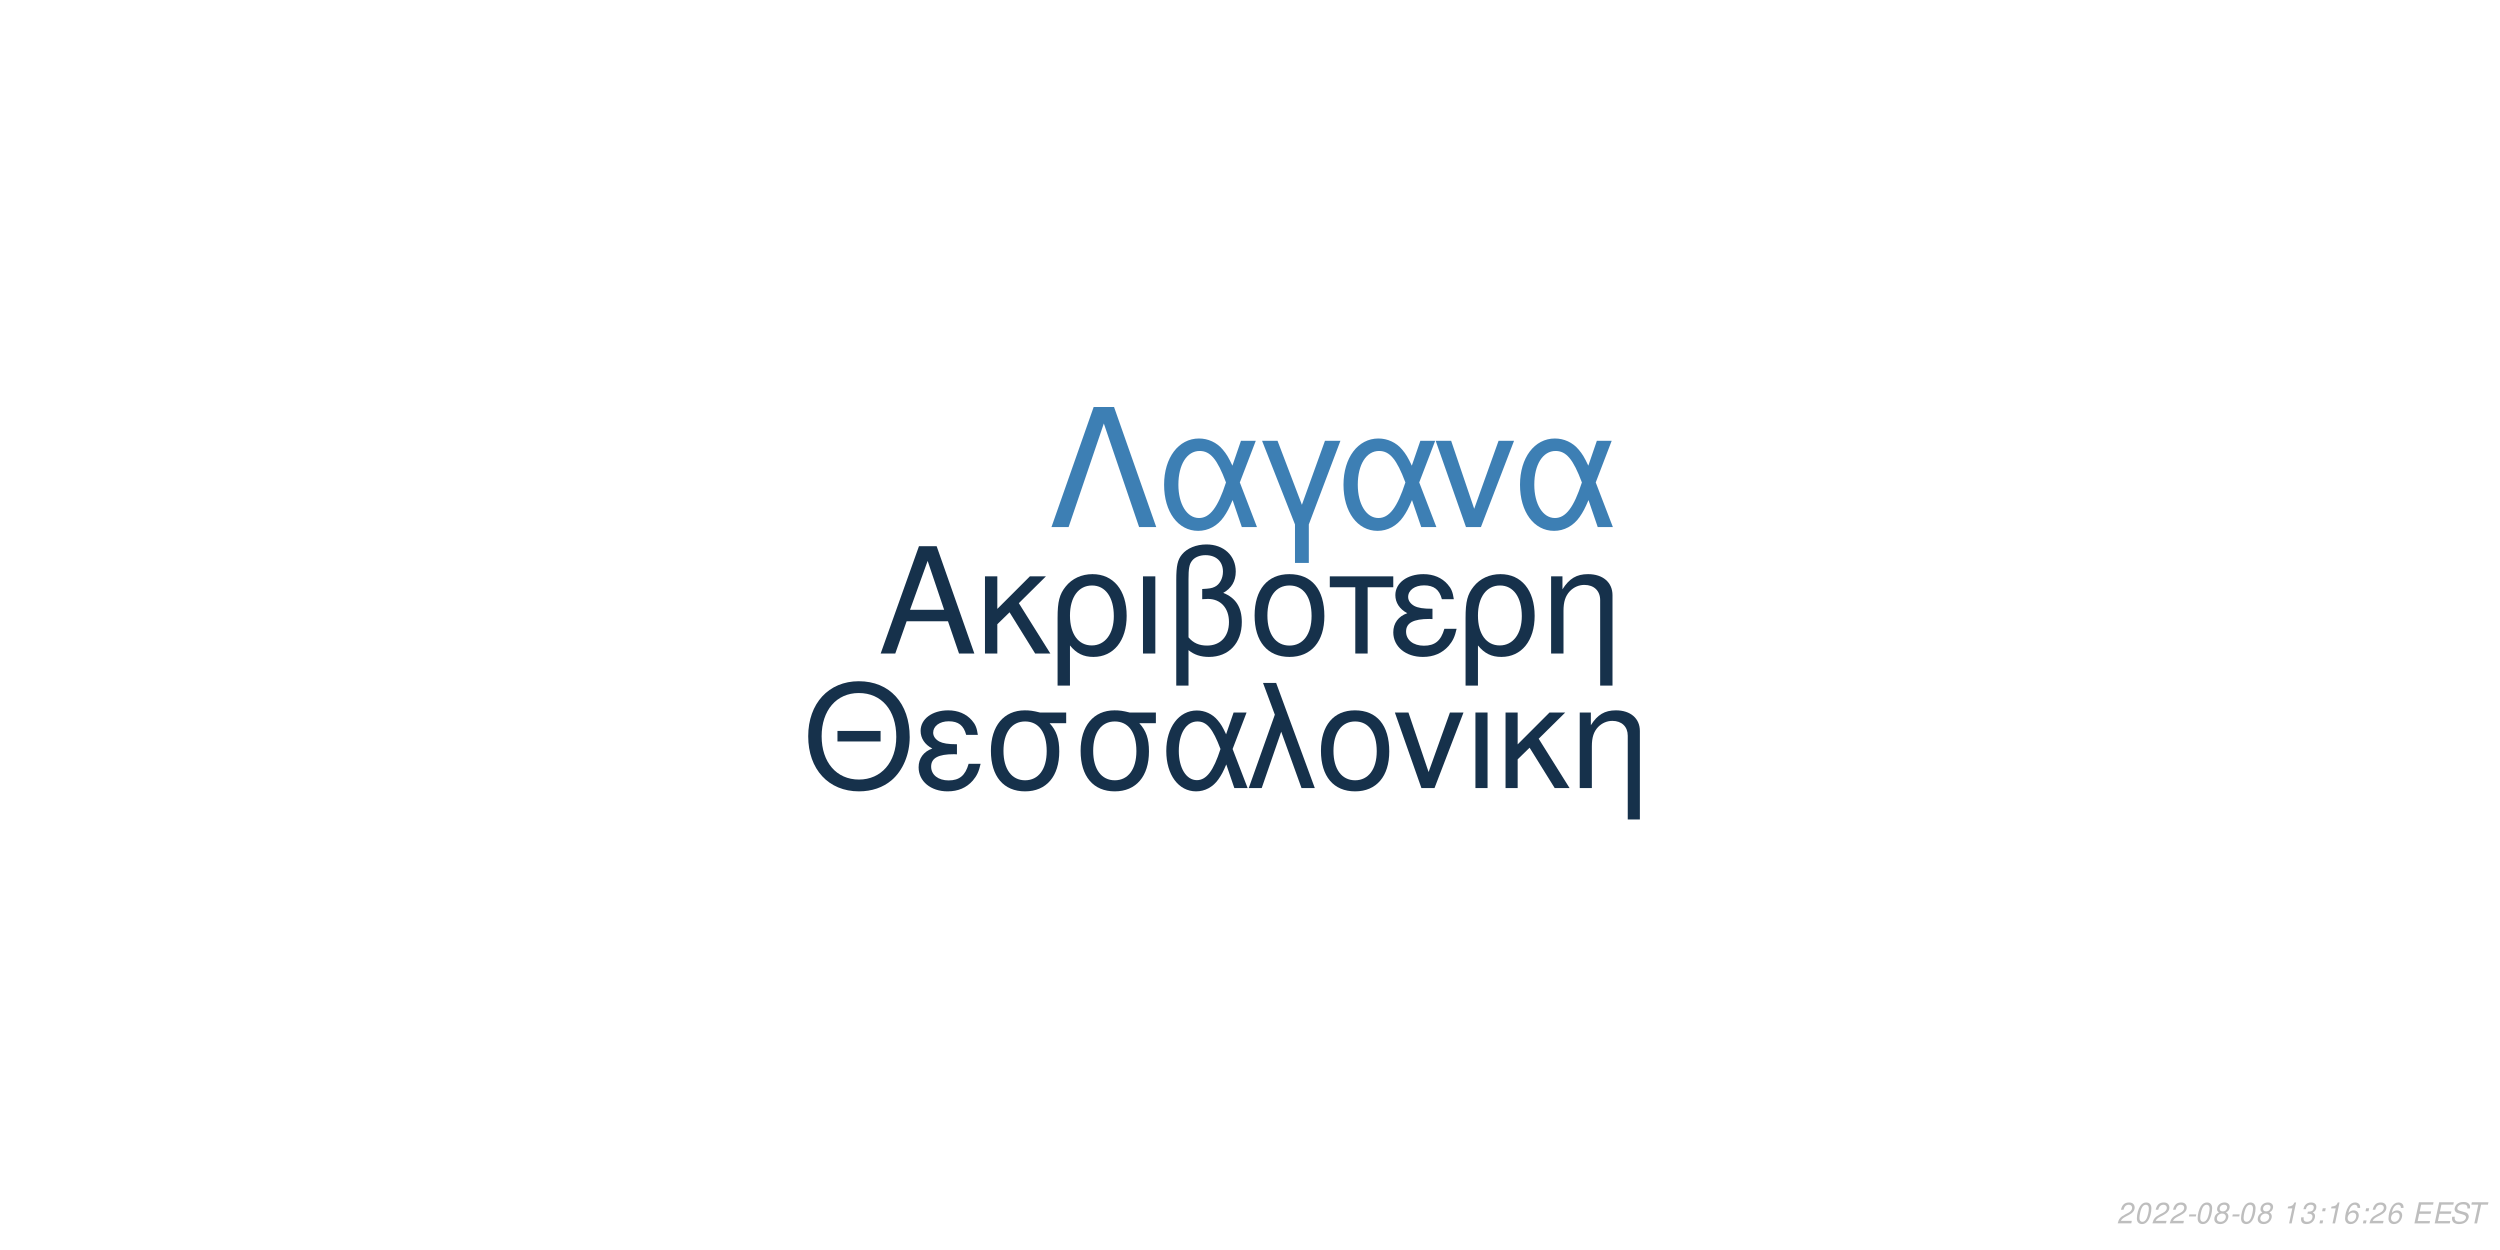
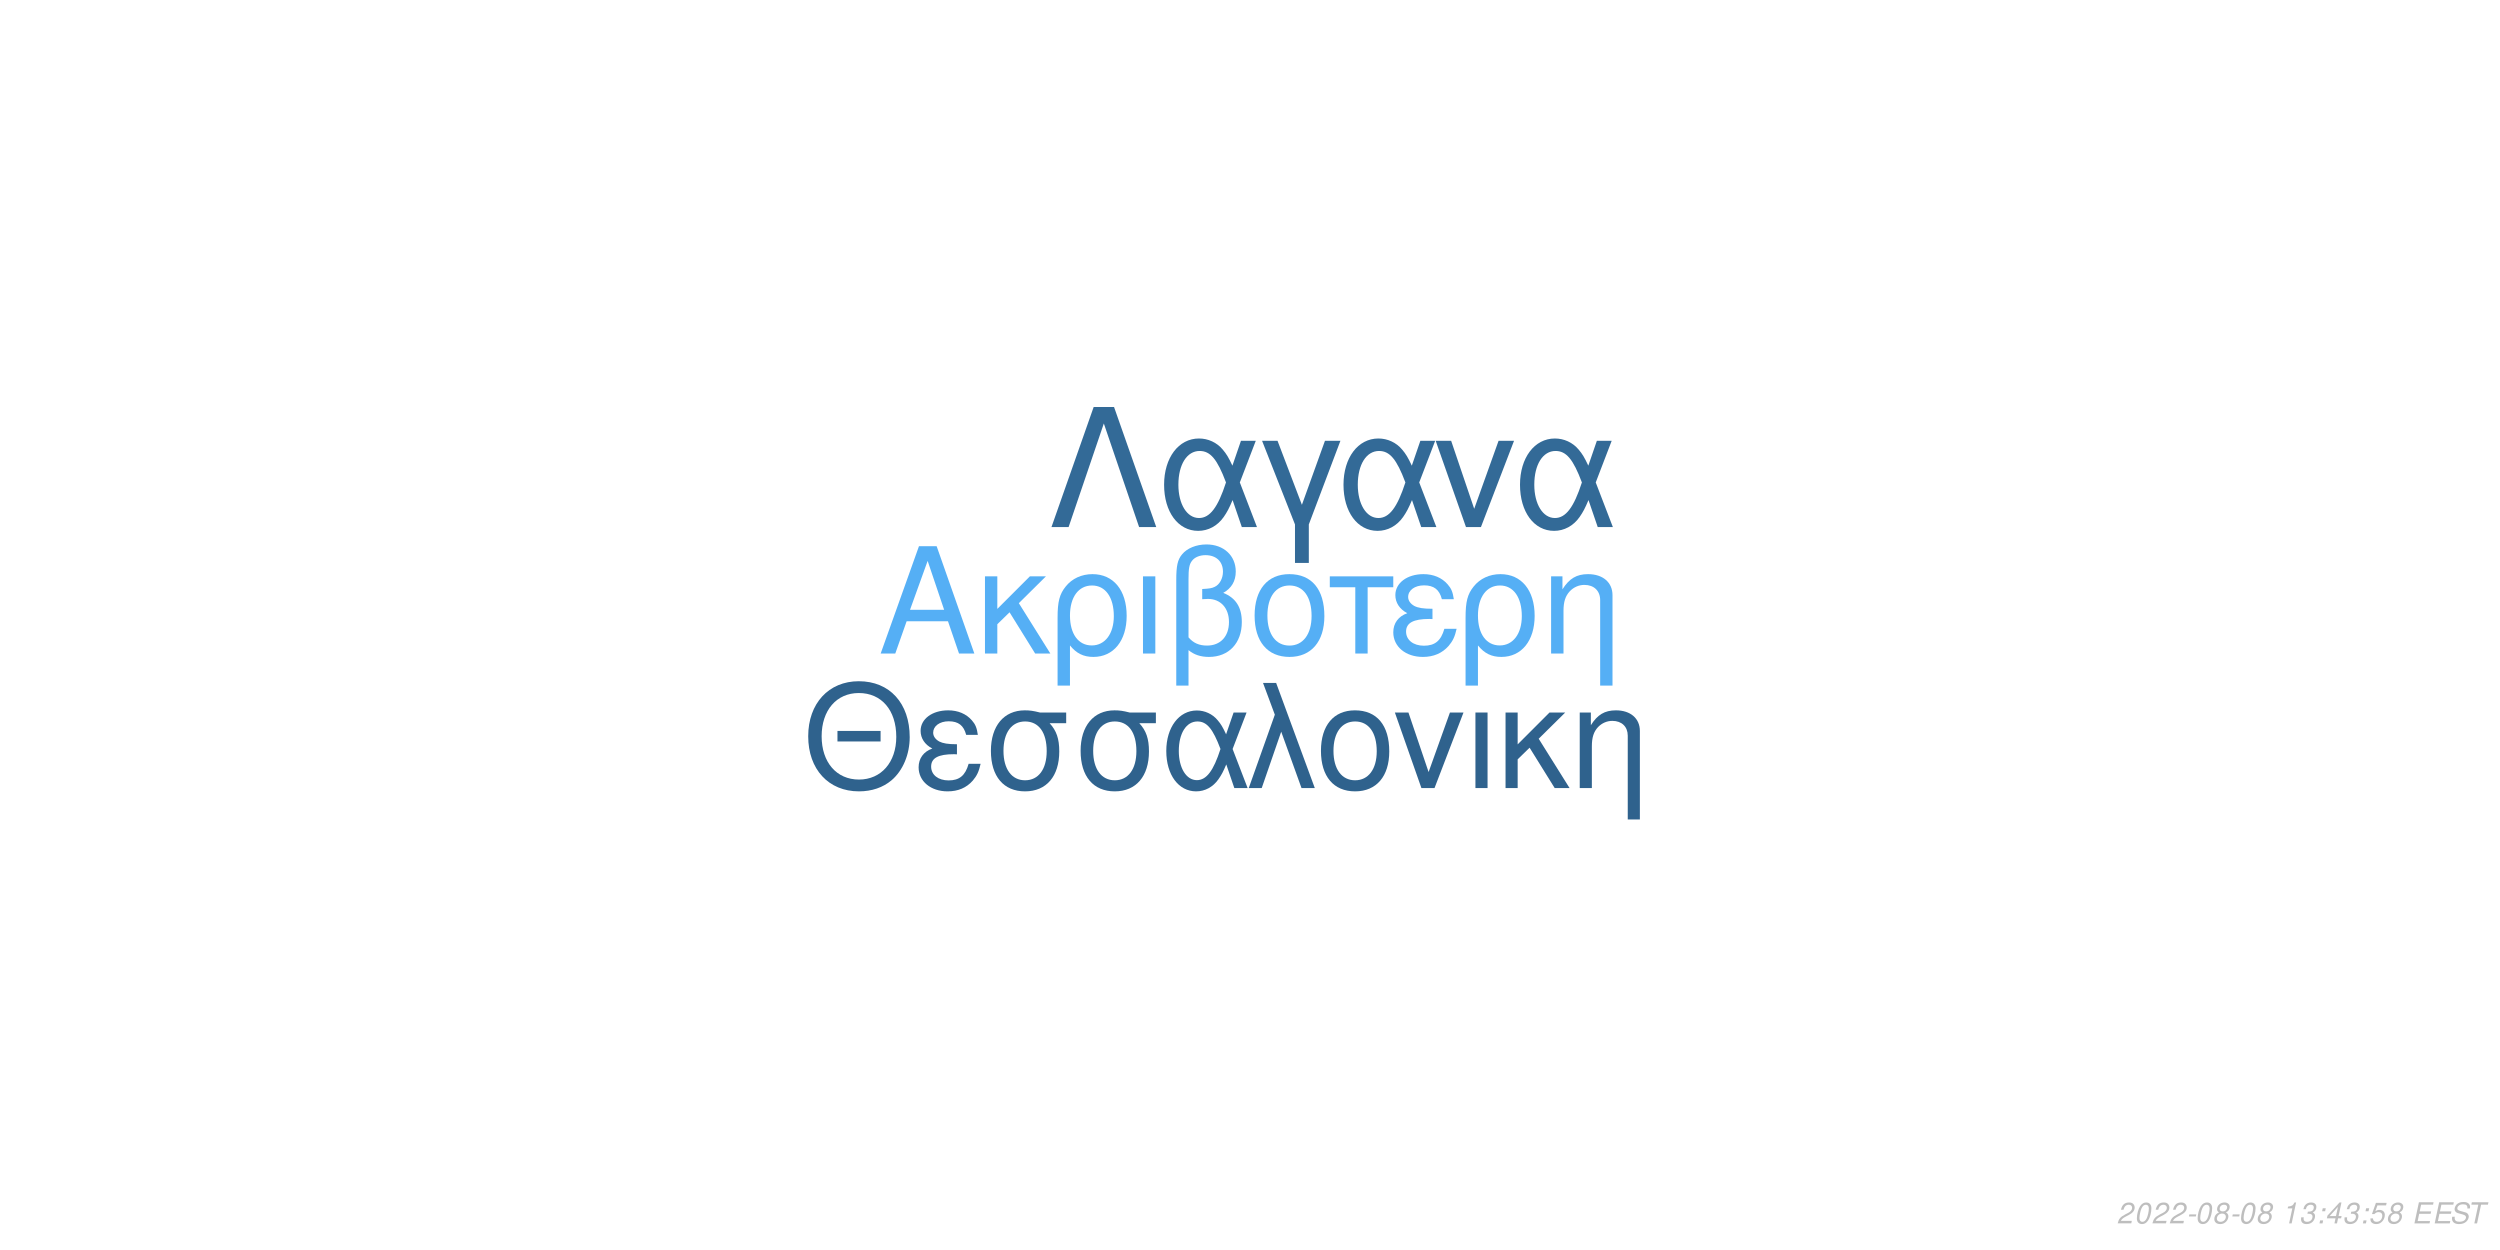
<svg xmlns="http://www.w3.org/2000/svg" xmlns:xlink="http://www.w3.org/1999/xlink" width="864pt" height="432pt" viewBox="0 0 864 432" version="1.1">
  <defs>
    <g>
      <symbol overflow="visible" id="glyph0-0">
        <path style="stroke:none;" d="" />
      </symbol>
      <symbol overflow="visible" id="glyph0-1">
        <path style="stroke:none;" d="M 24.125 -11.141 L 27.938 0 L 33.234 0 L 20.203 -37.094 L 14.094 -37.094 L 0.859 0 L 5.906 0 L 9.828 -11.141 Z M 22.797 -15.109 L 11 -15.109 L 17.094 -32.016 Z M 22.797 -15.109 " />
      </symbol>
      <symbol overflow="visible" id="glyph0-2">
        <path style="stroke:none;" d="M 7.172 -15.422 L 7.172 -26.672 L 2.906 -26.672 L 2.906 0 L 7.172 0 L 7.172 -10.125 L 11.406 -14.25 L 20.25 0 L 25.5 0 L 14.609 -17.406 L 23.969 -26.672 L 18.422 -26.672 Z M 7.172 -15.422 " />
      </symbol>
      <symbol overflow="visible" id="glyph0-3">
        <path style="stroke:none;" d="M 3 11.094 L 7.281 11.094 L 7.281 -2.797 C 9.516 -0.047 11.953 1.172 15.375 1.172 C 22.344 1.172 26.875 -4.422 26.875 -13.031 C 26.875 -21.891 22.297 -27.438 15.062 -27.438 C 11.297 -27.438 7.984 -25.906 5.797 -23.156 C 3.672 -20.516 3 -17.969 3 -12.359 Z M 14.906 -23.516 C 19.547 -23.516 22.438 -19.438 22.438 -12.922 C 22.438 -6.812 19.391 -2.797 14.812 -2.797 C 10.172 -2.797 7.281 -6.766 7.281 -13.125 C 7.281 -19.484 10.234 -23.516 14.906 -23.516 Z M 14.906 -23.516 " />
      </symbol>
      <symbol overflow="visible" id="glyph0-4">
        <path style="stroke:none;" d="M 3.516 0 L 7.781 0 L 7.781 -26.672 L 3.516 -26.672 Z M 3.516 0 " />
      </symbol>
      <symbol overflow="visible" id="glyph0-5">
        <path style="stroke:none;" d="M 4.016 11.094 L 8.25 11.094 L 8.25 -1.172 C 10.172 0.406 12.422 1.172 15.312 1.172 C 22.188 1.172 26.672 -3.609 26.672 -10.891 C 26.672 -15.984 24.578 -19.234 20.25 -20.969 C 23.109 -22.547 24.578 -25.031 24.578 -28.344 C 24.578 -33.844 20.406 -37.703 14.453 -37.703 C 10.938 -37.703 7.734 -36.391 6 -34.25 C 4.484 -32.422 4.016 -30.328 4.016 -25.391 Z M 8.25 -25.656 C 8.25 -29.359 8.5 -30.844 9.469 -32.062 C 10.375 -33.281 12.156 -34 14.094 -34 C 17.812 -34 20.156 -31.812 20.156 -28.297 C 20.156 -25.953 18.984 -23.812 17.297 -23.047 C 16.281 -22.547 15.469 -22.438 12.984 -22.297 L 12.984 -18.781 C 13.734 -18.828 14.344 -18.875 14.969 -18.875 C 19.344 -18.875 22.234 -15.719 22.234 -10.891 C 22.234 -5.906 19.281 -2.75 14.656 -2.75 C 11.953 -2.75 9.922 -3.609 8.25 -5.594 Z M 8.25 -25.656 " />
      </symbol>
      <symbol overflow="visible" id="glyph0-6">
        <path style="stroke:none;" d="M 14.094 -27.438 C 6.562 -27.438 2.094 -22.094 2.094 -13.125 C 2.094 -4.125 6.562 1.172 14.141 1.172 C 21.672 1.172 26.203 -4.172 26.203 -12.922 C 26.203 -22.188 21.828 -27.438 14.094 -27.438 Z M 14.141 -23.516 C 18.938 -23.516 21.781 -19.594 21.781 -12.984 C 21.781 -6.672 18.828 -2.75 14.141 -2.75 C 9.422 -2.75 6.516 -6.672 6.516 -13.125 C 6.516 -19.594 9.422 -23.516 14.141 -23.516 Z M 14.141 -23.516 " />
      </symbol>
      <symbol overflow="visible" id="glyph0-7">
        <path style="stroke:none;" d="M 7.891 0 L 12.156 0 L 12.156 -22.906 L 21.016 -22.906 L 21.016 -26.672 L -0.922 -26.672 L -0.922 -22.906 L 7.891 -22.906 Z M 7.891 0 " />
      </symbol>
      <symbol overflow="visible" id="glyph0-8">
        <path style="stroke:none;" d="M 14.562 -15.469 C 11.344 -15.469 9.562 -15.781 8.297 -16.438 C 6.922 -17.203 6.156 -18.328 6.156 -19.547 C 6.156 -21.891 8.453 -23.562 11.656 -23.562 C 15.062 -23.562 16.953 -22.094 17.812 -18.781 L 21.938 -18.781 C 21.578 -21.266 21.062 -22.5 19.797 -23.922 C 17.812 -26.203 14.906 -27.438 11.453 -27.438 C 5.797 -27.438 1.734 -24.375 1.734 -20.203 C 1.734 -17.609 3.156 -15.375 5.859 -13.938 C 2.797 -12.875 1.016 -10.484 1.016 -7.328 C 1.016 -2.391 5.297 1.172 11.25 1.172 C 14.969 1.172 17.906 -0.109 20.156 -2.641 C 21.578 -4.328 22.297 -5.797 22.906 -8.547 L 18.672 -8.547 C 17.5 -4.422 15.422 -2.703 11.609 -2.703 C 7.938 -2.703 5.438 -4.688 5.438 -7.578 C 5.438 -10.578 7.938 -11.953 13.484 -11.953 C 13.641 -11.953 14.094 -11.953 14.562 -11.906 Z M 14.562 -15.469 " />
      </symbol>
      <symbol overflow="visible" id="glyph0-9">
        <path style="stroke:none;" d="M 3.562 -26.672 L 3.562 0 L 7.844 0 L 7.844 -14.703 C 7.844 -17.906 8.5 -19.891 10.031 -21.531 C 11.406 -22.953 13.188 -23.719 15.062 -23.719 C 18.375 -23.719 20.516 -21.672 20.516 -18.469 L 20.516 11.094 L 24.781 11.094 L 24.781 -20.156 C 24.781 -24.578 21.469 -27.438 16.328 -27.438 C 12.359 -27.438 9.828 -25.906 7.484 -22.188 L 7.484 -26.672 Z M 3.562 -26.672 " />
      </symbol>
      <symbol overflow="visible" id="glyph1-0">
        <path style="stroke:none;" d="" />
      </symbol>
      <symbol overflow="visible" id="glyph1-1">
        <path style="stroke:none;" d="M 26.859 -19.734 L 11.953 -19.734 L 11.953 -16.094 L 26.859 -16.094 Z M 19.328 -36.922 C 8.922 -36.922 1.844 -29.25 1.844 -17.891 C 1.844 -6.484 8.875 1.141 19.391 1.141 C 23.812 1.141 27.703 -0.203 30.641 -2.688 C 34.578 -6.031 36.922 -11.656 36.922 -17.594 C 36.922 -29.297 30 -36.922 19.328 -36.922 Z M 19.328 -32.844 C 27.203 -32.844 32.281 -26.906 32.281 -17.688 C 32.281 -8.922 27.062 -2.938 19.391 -2.938 C 11.609 -2.938 6.484 -8.922 6.484 -17.891 C 6.484 -26.859 11.609 -32.844 19.328 -32.844 Z M 19.328 -32.844 " />
      </symbol>
      <symbol overflow="visible" id="glyph1-2">
        <path style="stroke:none;" d="M 14.25 -15.141 C 11.109 -15.141 9.375 -15.453 8.125 -16.094 C 6.781 -16.844 6.031 -17.938 6.031 -19.141 C 6.031 -21.422 8.266 -23.078 11.406 -23.078 C 14.75 -23.078 16.594 -21.625 17.438 -18.391 L 21.469 -18.391 C 21.125 -20.828 20.625 -22.031 19.391 -23.422 C 17.438 -25.656 14.594 -26.859 11.219 -26.859 C 5.688 -26.859 1.688 -23.875 1.688 -19.781 C 1.688 -17.234 3.094 -15.047 5.734 -13.656 C 2.734 -12.609 1 -10.266 1 -7.172 C 1 -2.344 5.188 1.141 11.016 1.141 C 14.656 1.141 17.547 -0.094 19.734 -2.594 C 21.125 -4.234 21.828 -5.688 22.422 -8.375 L 18.281 -8.375 C 17.141 -4.328 15.094 -2.641 11.359 -2.641 C 7.766 -2.641 5.328 -4.578 5.328 -7.422 C 5.328 -10.359 7.766 -11.703 13.203 -11.703 C 13.359 -11.703 13.797 -11.703 14.25 -11.656 Z M 14.25 -15.141 " />
      </symbol>
      <symbol overflow="visible" id="glyph1-3">
        <path style="stroke:none;" d="M 29 -26.109 L 19.938 -26.109 C 17.594 -26.703 16.438 -26.859 14.703 -26.859 C 7.469 -26.859 2.984 -21.469 2.984 -12.859 C 2.984 -4.031 7.375 1.141 14.797 1.141 C 22.172 1.141 26.609 -4.078 26.609 -12.656 C 26.609 -17.047 25.656 -19.828 23.266 -22.422 L 29 -22.422 Z M 14.797 -23.016 C 19.531 -23.016 22.266 -19.234 22.266 -12.75 C 22.266 -6.531 19.438 -2.688 14.797 -2.688 C 10.172 -2.688 7.328 -6.531 7.328 -12.859 C 7.328 -19.188 10.172 -23.016 14.797 -23.016 Z M 14.797 -23.016 " />
      </symbol>
      <symbol overflow="visible" id="glyph1-4">
        <path style="stroke:none;" d="M 29.344 -26.109 L 24.859 -26.109 L 22.266 -18.578 C 21.125 -21.031 20.484 -22.125 19.328 -23.469 C 17.547 -25.609 14.906 -26.812 12.156 -26.812 C 5.984 -26.812 1.594 -20.984 1.594 -12.812 C 1.594 -4.578 5.828 1.141 11.906 1.141 C 14.953 1.141 17.734 -0.344 19.625 -3.047 C 20.672 -4.531 21.281 -5.688 22.328 -8.172 L 25.109 0 L 29.703 0 L 24.516 -13.5 Z M 20.328 -13.5 C 17.891 -5.922 15.453 -2.734 12.156 -2.734 C 8.516 -2.734 5.922 -6.922 5.922 -12.812 C 5.922 -18.938 8.516 -23.016 12.359 -23.016 C 15.594 -23.016 17.688 -20.531 20.328 -13.5 Z M 20.328 -13.5 " />
      </symbol>
      <symbol overflow="visible" id="glyph1-5">
        <path style="stroke:none;" d="M 1.094 0 L 5.578 0 L 12.312 -19.484 L 19.328 0 L 23.922 0 L 10.562 -36.328 L 6.031 -36.328 L 10.109 -25.359 Z M 1.094 0 " />
      </symbol>
      <symbol overflow="visible" id="glyph1-6">
        <path style="stroke:none;" d="M 13.797 -26.859 C 6.422 -26.859 2.047 -21.625 2.047 -12.859 C 2.047 -4.031 6.422 1.141 13.859 1.141 C 21.234 1.141 25.656 -4.078 25.656 -12.656 C 25.656 -21.719 21.375 -26.859 13.797 -26.859 Z M 13.859 -23.016 C 18.531 -23.016 21.328 -19.188 21.328 -12.703 C 21.328 -6.531 18.438 -2.688 13.859 -2.688 C 9.219 -2.688 6.375 -6.531 6.375 -12.859 C 6.375 -19.188 9.219 -23.016 13.859 -23.016 Z M 13.859 -23.016 " />
      </symbol>
      <symbol overflow="visible" id="glyph1-7">
        <path style="stroke:none;" d="M 14.297 0 L 24.312 -26.109 L 19.625 -26.109 L 12.25 -5.531 L 5.281 -26.109 L 0.594 -26.109 L 9.766 0 Z M 14.297 0 " />
      </symbol>
      <symbol overflow="visible" id="glyph1-8">
        <path style="stroke:none;" d="M 3.438 0 L 7.625 0 L 7.625 -26.109 L 3.438 -26.109 Z M 3.438 0 " />
      </symbol>
      <symbol overflow="visible" id="glyph1-9">
        <path style="stroke:none;" d="M 7.031 -15.094 L 7.031 -26.109 L 2.844 -26.109 L 2.844 0 L 7.031 0 L 7.031 -9.922 L 11.156 -13.953 L 19.828 0 L 24.969 0 L 14.297 -17.047 L 23.469 -26.109 L 18.031 -26.109 Z M 7.031 -15.094 " />
      </symbol>
      <symbol overflow="visible" id="glyph1-10">
        <path style="stroke:none;" d="M 3.484 -26.109 L 3.484 0 L 7.672 0 L 7.672 -14.406 C 7.672 -17.547 8.328 -19.484 9.812 -21.078 C 11.156 -22.469 12.906 -23.219 14.75 -23.219 C 17.984 -23.219 20.078 -21.234 20.078 -18.094 L 20.078 10.859 L 24.266 10.859 L 24.266 -19.734 C 24.266 -24.062 21.031 -26.859 16 -26.859 C 12.109 -26.859 9.609 -25.359 7.328 -21.719 L 7.328 -26.109 Z M 3.484 -26.109 " />
      </symbol>
      <symbol overflow="visible" id="glyph2-0">
        <path style="stroke:none;" d="" />
      </symbol>
      <symbol overflow="visible" id="glyph2-1">
        <path style="stroke:none;" d="M 22.531 -41.484 L 15.484 -41.484 L 0.906 0 L 6.828 0 L 19 -35.797 L 31.188 0 L 37.109 0 Z M 22.531 -41.484 " />
      </symbol>
      <symbol overflow="visible" id="glyph2-2">
        <path style="stroke:none;" d="M 33.516 -29.812 L 28.391 -29.812 L 25.438 -21.219 C 24.125 -24.016 23.391 -25.266 22.078 -26.797 C 20.031 -29.25 17.016 -30.609 13.891 -30.609 C 6.828 -30.609 1.828 -23.953 1.828 -14.625 C 1.828 -5.234 6.656 1.312 13.594 1.312 C 17.078 1.312 20.266 -0.391 22.422 -3.469 C 23.609 -5.172 24.297 -6.484 25.5 -9.328 L 28.688 0 L 33.922 0 L 28 -15.422 Z M 23.219 -15.422 C 20.422 -6.766 17.641 -3.125 13.891 -3.125 C 9.734 -3.125 6.766 -7.906 6.766 -14.625 C 6.766 -21.625 9.734 -26.297 14.109 -26.297 C 17.812 -26.297 20.203 -23.453 23.219 -15.422 Z M 23.219 -15.422 " />
      </symbol>
      <symbol overflow="visible" id="glyph2-3">
        <path style="stroke:none;" d="M 12.062 12.406 L 16.844 12.406 L 16.844 -0.906 L 27.766 -29.812 L 22.422 -29.812 L 14.453 -7.688 L 6.031 -29.812 L 0.688 -29.812 L 12.062 -0.906 Z M 12.062 12.406 " />
      </symbol>
      <symbol overflow="visible" id="glyph2-4">
        <path style="stroke:none;" d="M 16.328 0 L 27.766 -29.812 L 22.422 -29.812 L 14 -6.312 L 6.031 -29.812 L 0.688 -29.812 L 11.156 0 Z M 16.328 0 " />
      </symbol>
      <symbol overflow="visible" id="glyph3-0">
        <path style="stroke:none;" d="" />
      </symbol>
      <symbol overflow="visible" id="glyph3-1">
        <path style="stroke:none;" d="M 5.234 -0.875 L 1.469 -0.875 C 1.641 -1.375 2.203 -1.891 3.109 -2.344 L 4.234 -2.938 C 5.562 -3.625 6.219 -4.469 6.219 -5.484 C 6.219 -5.938 6.062 -6.359 5.797 -6.656 C 5.469 -7.047 4.984 -7.234 4.312 -7.234 C 2.766 -7.234 1.891 -6.453 1.484 -4.734 L 2.375 -4.734 C 2.484 -5.188 2.609 -5.484 2.797 -5.75 C 3.094 -6.203 3.609 -6.453 4.188 -6.453 C 4.891 -6.453 5.344 -6.031 5.344 -5.375 C 5.344 -4.703 4.859 -4.094 4.016 -3.656 L 2.984 -3.125 C 1.234 -2.188 0.797 -1.656 0.344 -0.016 L 5.047 -0.016 Z M 5.234 -0.875 " />
      </symbol>
      <symbol overflow="visible" id="glyph3-2">
        <path style="stroke:none;" d="M 4.203 -7.234 C 3.375 -7.234 2.688 -6.812 2.125 -5.984 C 1.484 -5.047 0.984 -3.188 0.984 -1.734 C 0.984 -1.109 1.172 -0.562 1.484 -0.266 C 1.797 0.047 2.281 0.234 2.766 0.234 C 3.625 0.234 4.281 -0.156 4.859 -1.016 C 5.516 -1.953 6 -3.797 6 -5.266 C 6 -6.5 5.328 -7.234 4.203 -7.234 Z M 4.094 -6.453 C 4.734 -6.453 5.125 -5.984 5.125 -5.156 C 5.125 -4.203 4.781 -2.625 4.406 -1.812 C 3.984 -0.938 3.516 -0.547 2.875 -0.547 C 2.25 -0.547 1.875 -1.031 1.875 -1.828 C 1.875 -2.797 2.203 -4.344 2.594 -5.203 C 2.984 -6.047 3.453 -6.453 4.094 -6.453 Z M 4.094 -6.453 " />
      </symbol>
      <symbol overflow="visible" id="glyph3-3">
        <path style="stroke:none;" d="M 3.516 -3.125 L 1.125 -3.125 L 0.969 -2.406 L 3.359 -2.406 Z M 3.516 -3.125 " />
      </symbol>
      <symbol overflow="visible" id="glyph3-4">
        <path style="stroke:none;" d="M 4.766 -3.797 C 5.078 -3.969 5.234 -4.078 5.438 -4.234 C 5.812 -4.594 6.062 -5.172 6.062 -5.734 C 6.062 -6.625 5.344 -7.234 4.266 -7.234 C 2.812 -7.234 1.703 -6.219 1.703 -4.875 C 1.703 -4.406 1.875 -4.125 2.359 -3.812 C 1.297 -3.312 0.75 -2.516 0.75 -1.469 C 0.75 -0.438 1.547 0.234 2.812 0.234 C 3.656 0.234 4.359 -0.094 4.938 -0.734 C 5.359 -1.234 5.609 -1.859 5.609 -2.438 C 5.609 -3.047 5.312 -3.516 4.766 -3.797 Z M 4.109 -6.453 C 4.797 -6.453 5.188 -6.125 5.188 -5.578 C 5.188 -5.266 5.062 -4.922 4.859 -4.672 C 4.562 -4.312 4.188 -4.156 3.656 -4.156 C 2.984 -4.156 2.594 -4.453 2.594 -4.984 C 2.594 -5.859 3.203 -6.453 4.109 -6.453 Z M 3.453 -3.406 C 4.234 -3.406 4.734 -2.984 4.734 -2.312 C 4.734 -1.312 3.922 -0.547 2.875 -0.547 C 2.125 -0.547 1.625 -0.969 1.625 -1.625 C 1.625 -2.609 2.438 -3.406 3.453 -3.406 Z M 3.453 -3.406 " />
      </symbol>
      <symbol overflow="visible" id="glyph3-5">
        <path style="stroke:none;" d="" />
      </symbol>
      <symbol overflow="visible" id="glyph3-6">
        <path style="stroke:none;" d="M 3.703 -5.188 L 2.594 0 L 3.469 0 L 5.016 -7.234 L 4.438 -7.234 C 3.906 -6.156 3.688 -6.016 2.234 -5.812 L 2.109 -5.188 Z M 3.703 -5.188 " />
      </symbol>
      <symbol overflow="visible" id="glyph3-7">
        <path style="stroke:none;" d="M 2.922 -3.312 C 3.125 -3.344 3.234 -3.344 3.375 -3.344 C 4.203 -3.344 4.688 -3 4.688 -2.406 C 4.688 -1.312 3.906 -0.547 2.781 -0.547 C 2.047 -0.547 1.594 -0.938 1.594 -1.562 C 1.594 -1.719 1.609 -1.844 1.656 -2.094 L 0.766 -2.094 C 0.734 -1.797 0.719 -1.641 0.719 -1.469 C 0.719 -0.375 1.406 0.234 2.641 0.234 C 3.547 0.234 4.297 -0.078 4.812 -0.656 C 5.266 -1.156 5.562 -1.875 5.562 -2.547 C 5.562 -3.125 5.344 -3.453 4.797 -3.734 C 5.641 -4.234 6.016 -4.844 6.016 -5.734 C 6.016 -6.656 5.312 -7.234 4.203 -7.234 C 3.375 -7.234 2.672 -6.938 2.188 -6.375 C 1.891 -6.031 1.703 -5.641 1.516 -4.906 L 2.391 -4.906 C 2.5 -5.359 2.594 -5.594 2.734 -5.812 C 3.047 -6.234 3.516 -6.453 4.078 -6.453 C 4.734 -6.453 5.141 -6.125 5.141 -5.578 C 5.141 -5.188 5.016 -4.797 4.797 -4.547 C 4.516 -4.234 4 -4.062 3.266 -4.062 L 3.078 -4.062 Z M 2.922 -3.312 " />
      </symbol>
      <symbol overflow="visible" id="glyph3-8">
        <path style="stroke:none;" d="M 2.359 -1.031 L 1.312 -1.031 L 1.094 0 L 2.141 0 Z M 3.266 -5.234 L 2.219 -5.234 L 2 -4.203 L 3.047 -4.203 Z M 3.266 -5.234 " />
      </symbol>
      <symbol overflow="visible" id="glyph3-9">
-         <path style="stroke:none;" d="M 6.125 -5.344 L 6.141 -5.625 C 6.141 -6.609 5.453 -7.234 4.391 -7.234 C 3.438 -7.234 2.641 -6.719 2.016 -5.703 C 1.422 -4.781 0.938 -2.953 0.938 -1.688 C 0.938 -0.516 1.688 0.234 2.859 0.234 C 3.703 0.234 4.438 -0.156 5 -0.875 C 5.406 -1.422 5.672 -2.156 5.672 -2.766 C 5.672 -3.812 4.969 -4.5 3.906 -4.5 C 3.234 -4.5 2.672 -4.234 2.094 -3.625 C 2.406 -5.375 3.234 -6.453 4.25 -6.453 C 4.703 -6.453 5.062 -6.234 5.172 -5.844 C 5.203 -5.719 5.234 -5.578 5.25 -5.344 Z M 3.656 -3.734 C 4.344 -3.734 4.797 -3.281 4.797 -2.625 C 4.797 -1.469 3.984 -0.547 2.984 -0.547 C 2.297 -0.547 1.812 -1.047 1.812 -1.766 C 1.812 -2.859 2.625 -3.734 3.656 -3.734 Z M 3.656 -3.734 " />
+         <path style="stroke:none;" d="M 3.625 -1.75 L 3.266 0 L 4.141 0 L 4.516 -1.75 L 5.562 -1.75 L 5.734 -2.531 L 4.688 -2.531 L 5.688 -7.234 L 5.016 -7.234 L 0.844 -2.672 L 0.641 -1.75 Z M 3.797 -2.531 L 1.594 -2.531 L 4.469 -5.703 Z M 3.797 -2.531 " />
      </symbol>
      <symbol overflow="visible" id="glyph3-10">
+         <path style="stroke:none;" d="M 6.297 -7.094 L 2.594 -7.094 L 1.234 -3.234 L 2.047 -3.234 C 2.656 -3.766 2.938 -3.906 3.531 -3.906 C 4.328 -3.906 4.797 -3.453 4.797 -2.688 C 4.797 -1.438 3.969 -0.547 2.828 -0.547 C 2.031 -0.547 1.609 -0.938 1.578 -1.734 L 0.703 -1.734 L 0.703 -1.516 C 0.703 -0.938 0.844 -0.547 1.188 -0.266 C 1.562 0.062 2.078 0.234 2.703 0.234 C 3.656 0.234 4.391 -0.156 4.984 -0.922 C 5.422 -1.5 5.672 -2.234 5.672 -2.953 C 5.672 -4 4.938 -4.672 3.812 -4.672 C 3.328 -4.672 2.906 -4.547 2.406 -4.234 L 3.109 -6.219 L 6.109 -6.219 Z M 6.297 -7.094 " />
+       </symbol>
+       <symbol overflow="visible" id="glyph3-11">
        <path style="stroke:none;" d="M 2.547 -3.312 L 6.5 -3.312 L 6.688 -4.141 L 2.719 -4.141 L 3.219 -6.469 L 7.344 -6.469 L 7.516 -7.297 L 2.453 -7.297 L 0.906 0 L 6.125 0 L 6.297 -0.812 L 2.016 -0.812 Z M 2.547 -3.312 " />
      </symbol>
-       <symbol overflow="visible" id="glyph3-11">
+       <symbol overflow="visible" id="glyph3-12">
        <path style="stroke:none;" d="M 7.062 -5.156 C 7.125 -5.438 7.141 -5.562 7.141 -5.703 C 7.141 -6.156 6.938 -6.594 6.594 -6.891 C 6.188 -7.25 5.656 -7.406 4.875 -7.406 C 3.844 -7.406 3.047 -7.125 2.5 -6.562 C 2.094 -6.141 1.781 -5.438 1.781 -4.922 C 1.781 -4.297 2.219 -3.766 2.891 -3.562 L 4.594 -3.094 C 5.406 -2.859 5.734 -2.578 5.734 -2.094 C 5.734 -1.781 5.547 -1.406 5.266 -1.141 C 4.844 -0.766 4.266 -0.578 3.453 -0.578 C 2.328 -0.578 1.812 -0.984 1.812 -1.906 C 1.812 -2.047 1.812 -2.125 1.844 -2.312 L 0.984 -2.312 C 0.906 -2.062 0.891 -1.906 0.891 -1.688 C 0.891 -0.484 1.797 0.234 3.297 0.234 C 4.359 0.234 5.234 -0.062 5.812 -0.609 C 6.344 -1.078 6.688 -1.797 6.688 -2.375 C 6.688 -2.641 6.609 -2.906 6.453 -3.156 C 6.234 -3.5 5.938 -3.703 5.469 -3.828 L 3.75 -4.312 C 2.984 -4.547 2.734 -4.734 2.734 -5.188 C 2.734 -5.547 2.875 -5.844 3.188 -6.109 C 3.547 -6.438 4.031 -6.594 4.703 -6.594 C 5.266 -6.594 5.688 -6.484 5.906 -6.297 C 6.094 -6.125 6.219 -5.797 6.219 -5.516 C 6.219 -5.422 6.203 -5.344 6.188 -5.156 Z M 7.062 -5.156 " />
      </symbol>
-       <symbol overflow="visible" id="glyph3-12">
+       <symbol overflow="visible" id="glyph3-13">
        <path style="stroke:none;" d="M 4.938 -6.469 L 7.312 -6.469 L 7.484 -7.297 L 1.75 -7.297 L 1.578 -6.469 L 3.984 -6.469 L 2.609 0 L 3.547 0 Z M 4.938 -6.469 " />
      </symbol>
    </g>
  </defs>
  <g id="surface1">
    <rect x="0" y="0" width="864" height="432" style="fill:rgb(100%,100%,100%);fill-opacity:1;stroke:none;" />
-     <g style="fill:rgb(8.627%,19.216%,29.412%);fill-opacity:1;">
+     <g style="fill:rgb(33.333%,68.627%,96.078%);fill-opacity:1;">
      <use xlink:href="#glyph0-1" x="303.5" y="225.861" />
      <use xlink:href="#glyph0-2" x="337.5" y="225.861" />
      <use xlink:href="#glyph0-3" x="362.5" y="225.861" />
      <use xlink:href="#glyph0-4" x="391.5" y="225.861" />
      <use xlink:href="#glyph0-5" x="402.5" y="225.861" />
      <use xlink:href="#glyph0-6" x="431.5" y="225.861" />
      <use xlink:href="#glyph0-7" x="460.5" y="225.861" />
      <use xlink:href="#glyph0-8" x="480.5" y="225.861" />
      <use xlink:href="#glyph0-3" x="503.5" y="225.861" />
      <use xlink:href="#glyph0-9" x="532.5" y="225.861" />
    </g>
-     <g style="fill:rgb(8.627%,19.216%,29.412%);fill-opacity:1;">
+     <g style="fill:rgb(18.431%,38.431%,55.294%);fill-opacity:1;">
      <use xlink:href="#glyph1-1" x="277.473" y="272.354" />
      <use xlink:href="#glyph1-2" x="316.473" y="272.354" />
      <use xlink:href="#glyph1-3" x="339.473" y="272.354" />
      <use xlink:href="#glyph1-3" x="370.473" y="272.354" />
      <use xlink:href="#glyph1-4" x="401.473" y="272.354" />
      <use xlink:href="#glyph1-5" x="430.473" y="272.354" />
      <use xlink:href="#glyph1-6" x="454.473" y="272.354" />
      <use xlink:href="#glyph1-7" x="481.473" y="272.354" />
      <use xlink:href="#glyph1-8" x="506.473" y="272.354" />
      <use xlink:href="#glyph1-9" x="517.473" y="272.354" />
      <use xlink:href="#glyph1-10" x="542.473" y="272.354" />
    </g>
-     <g style="fill:rgb(23.922%,49.804%,70.588%);fill-opacity:1;">
+     <g style="fill:rgb(20%,41.569%,59.216%);fill-opacity:1;">
      <use xlink:href="#glyph2-1" x="362.484" y="182.152" />
      <use xlink:href="#glyph2-2" x="400.484" y="182.152" />
      <use xlink:href="#glyph2-3" x="435.484" y="182.152" />
      <use xlink:href="#glyph2-2" x="462.484" y="182.152" />
      <use xlink:href="#glyph2-4" x="495.484" y="182.152" />
      <use xlink:href="#glyph2-2" x="523.484" y="182.152" />
    </g>
    <g style="fill:rgb(74.51%,74.51%,74.51%);fill-opacity:1;">
      <use xlink:href="#glyph3-1" x="731.52" y="422.81" />
      <use xlink:href="#glyph3-2" x="737.52" y="422.81" />
      <use xlink:href="#glyph3-1" x="743.52" y="422.81" />
      <use xlink:href="#glyph3-1" x="749.52" y="422.81" />
      <use xlink:href="#glyph3-3" x="755.52" y="422.81" />
      <use xlink:href="#glyph3-2" x="758.52" y="422.81" />
      <use xlink:href="#glyph3-4" x="764.52" y="422.81" />
      <use xlink:href="#glyph3-3" x="770.52" y="422.81" />
      <use xlink:href="#glyph3-2" x="773.52" y="422.81" />
      <use xlink:href="#glyph3-4" x="779.52" y="422.81" />
      <use xlink:href="#glyph3-5" x="785.52" y="422.81" />
      <use xlink:href="#glyph3-6" x="788.52" y="422.81" />
      <use xlink:href="#glyph3-7" x="794.52" y="422.81" />
      <use xlink:href="#glyph3-8" x="800.52" y="422.81" />
-       <use xlink:href="#glyph3-6" x="803.52" y="422.81" />
-       <use xlink:href="#glyph3-9" x="809.52" y="422.81" />
+       <use xlink:href="#glyph3-9" x="803.52" y="422.81" />
+       <use xlink:href="#glyph3-7" x="809.52" y="422.81" />
      <use xlink:href="#glyph3-8" x="815.52" y="422.81" />
-       <use xlink:href="#glyph3-1" x="818.52" y="422.81" />
-       <use xlink:href="#glyph3-9" x="824.52" y="422.81" />
+       <use xlink:href="#glyph3-10" x="818.52" y="422.81" />
+       <use xlink:href="#glyph3-4" x="824.52" y="422.81" />
      <use xlink:href="#glyph3-5" x="830.52" y="422.81" />
-       <use xlink:href="#glyph3-10" x="833.52" y="422.81" />
-       <use xlink:href="#glyph3-10" x="840.52" y="422.81" />
-       <use xlink:href="#glyph3-11" x="846.52" y="422.81" />
-       <use xlink:href="#glyph3-12" x="852.52" y="422.81" />
+       <use xlink:href="#glyph3-11" x="833.52" y="422.81" />
+       <use xlink:href="#glyph3-11" x="840.52" y="422.81" />
+       <use xlink:href="#glyph3-12" x="846.52" y="422.81" />
+       <use xlink:href="#glyph3-13" x="852.52" y="422.81" />
    </g>
  </g>
</svg>
